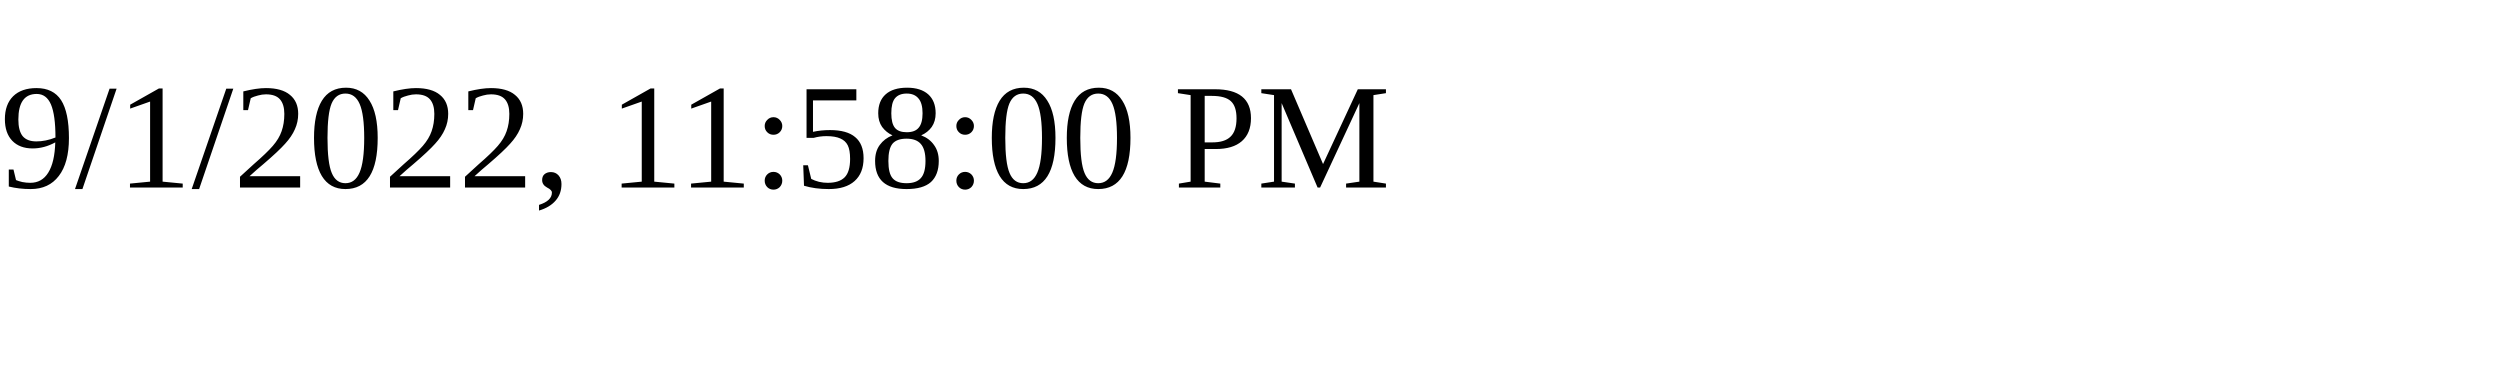
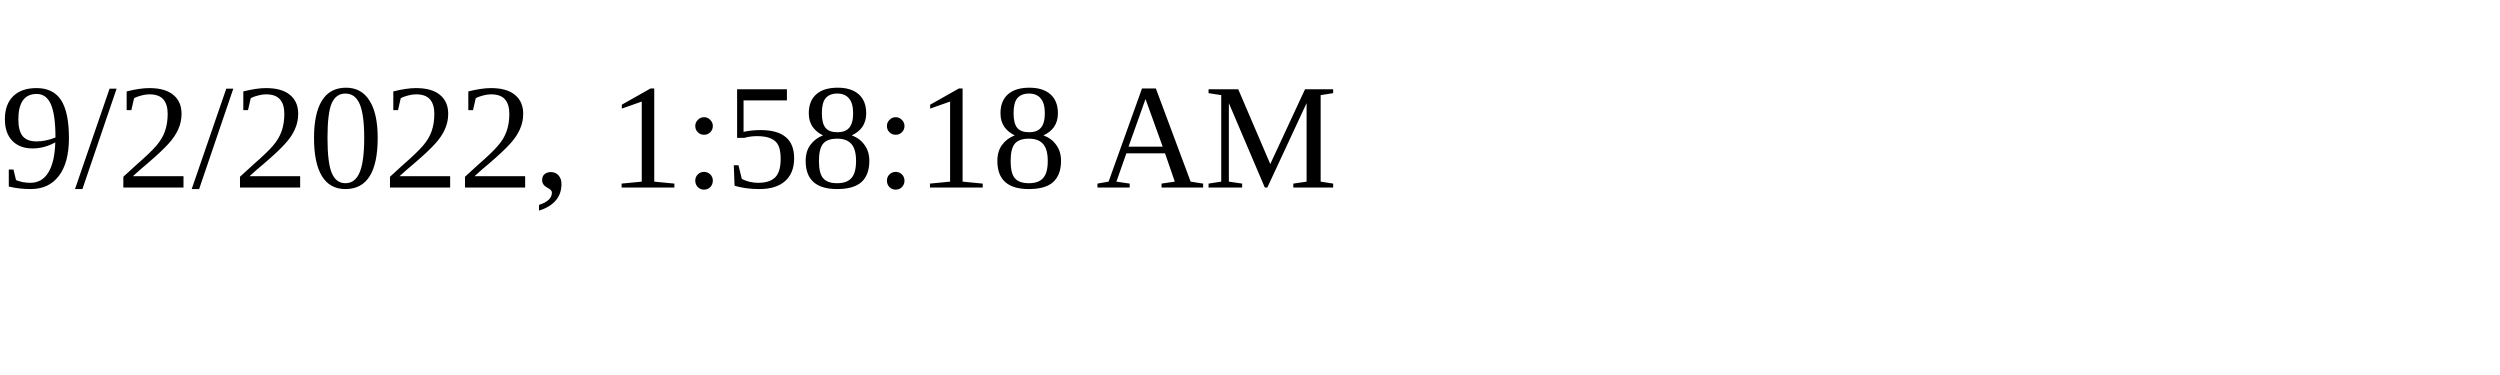
<svg xmlns="http://www.w3.org/2000/svg" height="30" width="200">
-   <text x="0" y="15">9/1/2022, 11:58:00 PM</text>
+   <text x="0" y="15">9/2/2022, 1:58:18 AM</text>
</svg>
